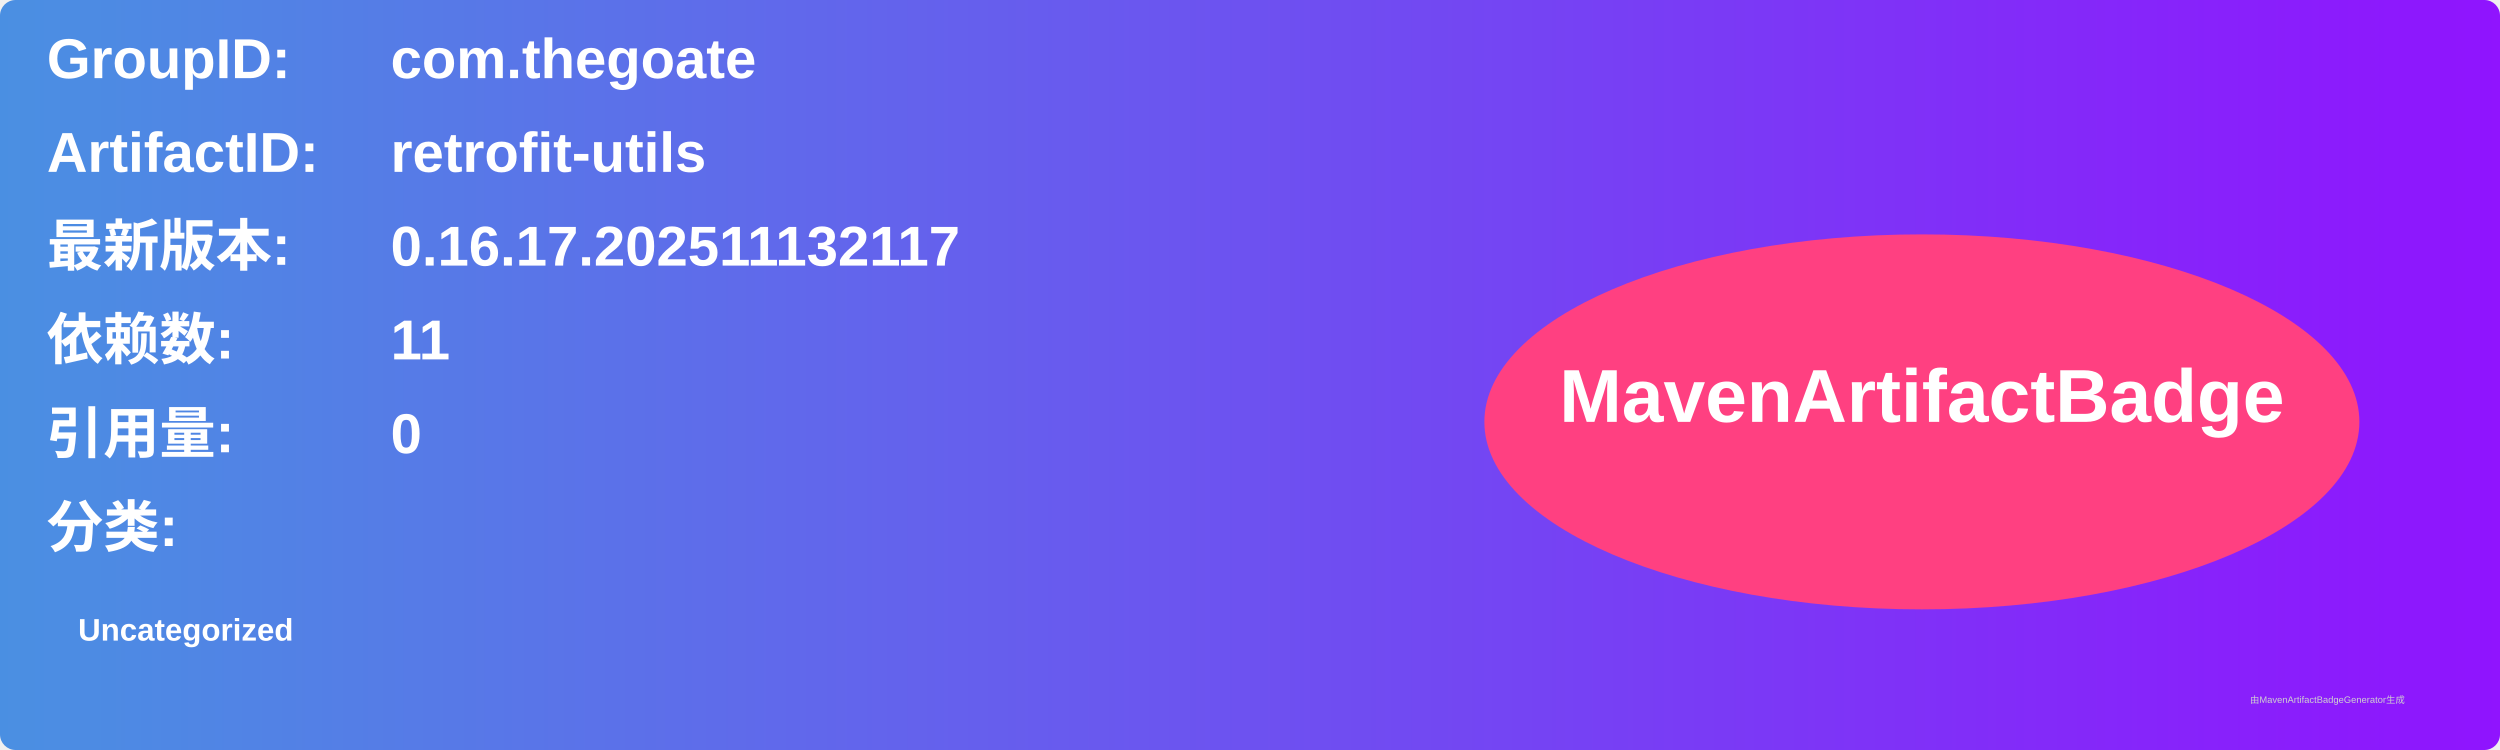
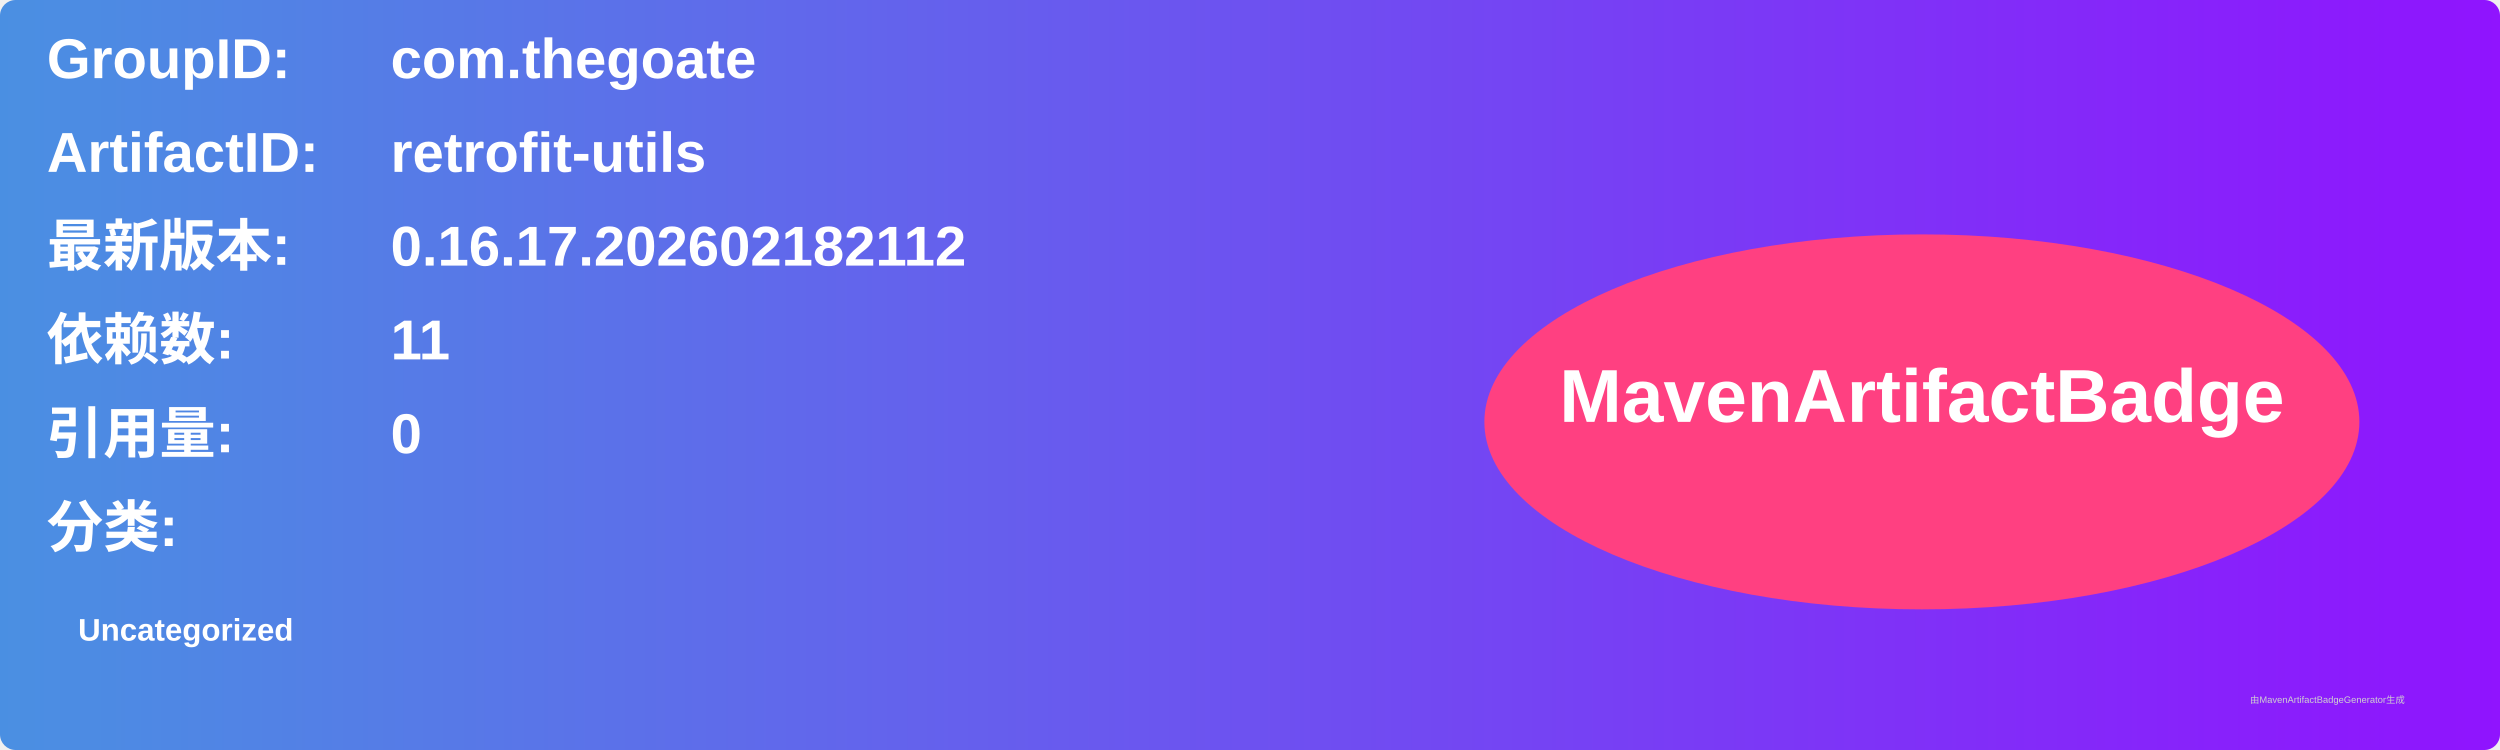
<svg xmlns="http://www.w3.org/2000/svg" width="800" height="240" viewBox="0 0 800 240">
  <linearGradient id="grad" x1="0%" y1="0%" x2="100%" y2="0%">
    <stop offset="0%" stop-color="#4a90e2" />
    <stop offset="100%" stop-color="#9013fe" />
  </linearGradient>
  <rect width="100%" height="100%" rx="5" ry="5" fill="url(#grad)" />
  <g transform="translate(15, 15)">
    <text x="0" y="10" font-family="Arial" font-size="18" fill="white" font-weight="bold" width="260">GroupID:</text>
    <text x="110" y="10" font-family="Arial" font-size="18" fill="white" font-weight="bold" width="460">com.thegoate</text>
    <text x="0" y="40" font-family="Arial" font-size="18" fill="white" font-weight="bold" width="260">ArtifactID:</text>
    <text x="110" y="40" font-family="Arial" font-size="18" fill="white" font-weight="bold" width="460">retrofit-utils</text>
    <text x="0" y="70" font-family="Arial" font-size="18" fill="white" font-weight="bold">最新版本:</text>
    <text x="110" y="70" font-family="Arial" font-size="18" fill="white" font-weight="bold">
-       <tspan font-weight="bold">0.16.17.202511132117</tspan>
+       <tspan font-weight="bold">0.16.17.202602182112</tspan>
    </text>
    <text x="0" y="100" font-family="Arial" font-size="18" fill="white" font-weight="bold">依赖数: </text>
    <text x="110" y="100" font-family="Arial" font-size="18" fill="white">
      <tspan font-weight="bold">11</tspan>
    </text>
    <text x="0" y="130" font-family="Arial" font-size="18" fill="white" font-weight="bold">引用量: </text>
    <text x="110" y="130" font-family="Arial" font-size="18" fill="white">
      <tspan font-weight="bold">0</tspan>
    </text>
    <text x="0" y="160" font-family="Arial" font-size="18" fill="white" font-weight="bold">分类:</text>
    <text x="10" y="190" font-family="Arial" font-size="10" fill="white">
      <tspan font-weight="bold">Uncategorized</tspan>
    </text>
    <ellipse cx="600" cy="120" rx="140" ry="60" fill="#ff4081" />
    <text x="600" y="120" text-anchor="middle" font-family="Arial" font-size="24" fill="white" font-weight="bold">MavenArtifactBadge</text>
  </g>
  <text x="720" y="225" font-family="Arial" font-size="3" fill="#d0d0d0">由MavenArtifactBadgeGenerator生成</text>
</svg>
